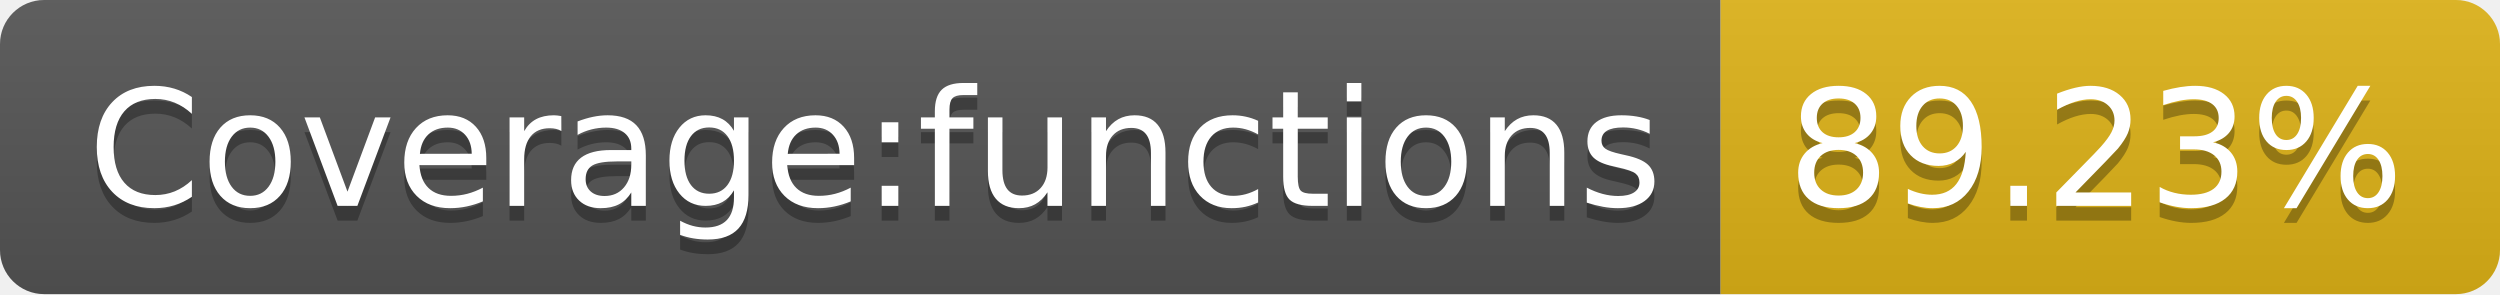
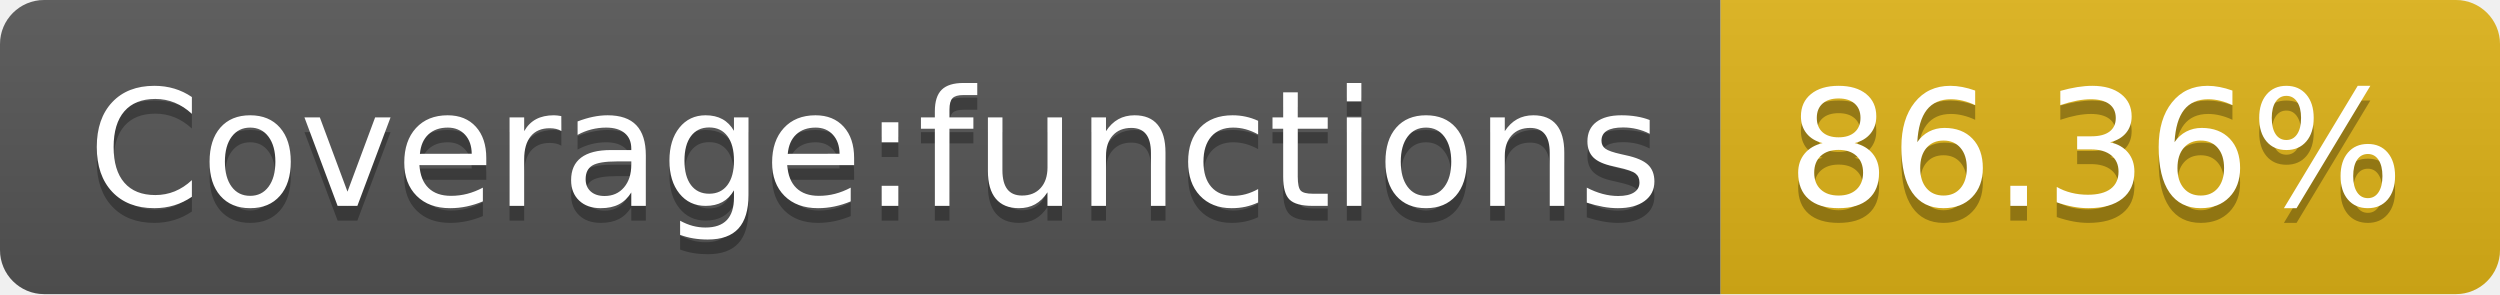
- <svg xmlns="http://www.w3.org/2000/svg" width="170" height="20" role="img" aria-label="Coverage:functions: 89.23%">
+ <svg xmlns="http://www.w3.org/2000/svg" width="170" height="20" role="img" aria-label="Coverage:functions: 86.36%">
  <linearGradient id="s" x2="0" y2="100%">
    <stop offset="0" stop-color="#bbb" stop-opacity=".1" />
    <stop offset="1" stop-opacity=".1" />
  </linearGradient>
  <clipPath id="r">
    <rect width="170" height="20" rx="3" fill="#fff" />
  </clipPath>
  <g clip-path="url(#r)">
    <rect width="117" height="20" fill="#555" />
    <rect x="117" width="53" height="20" fill="#dfb317" />
    <rect width="170" height="20" fill="url(#s)" />
  </g>
  <g fill="#fff" text-anchor="middle" font-family="Verdana,Geneva,DejaVu Sans,sans-serif" text-rendering="geometricPrecision" font-size="110">
    <text aria-hidden="true" x="595" y="150" fill="#010101" fill-opacity=".3" transform="scale(.1)" textLength="1070">Coverage:functions</text>
    <text x="595" y="140" transform="scale(.1)" fill="#fff" textLength="1070">Coverage:functions</text>
-     <text aria-hidden="true" x="1425" y="150" fill="#010101" fill-opacity=".3" transform="scale(.1)" textLength="430">89.23%</text>
-     <text x="1425" y="140" transform="scale(.1)" fill="#fff" textLength="430">89.23%</text>
+     <text aria-hidden="true" x="1425" y="150" fill="#010101" fill-opacity=".3" transform="scale(.1)" textLength="430">86.36%</text>
+     <text x="1425" y="140" transform="scale(.1)" fill="#fff" textLength="430">86.36%</text>
  </g>
</svg>
